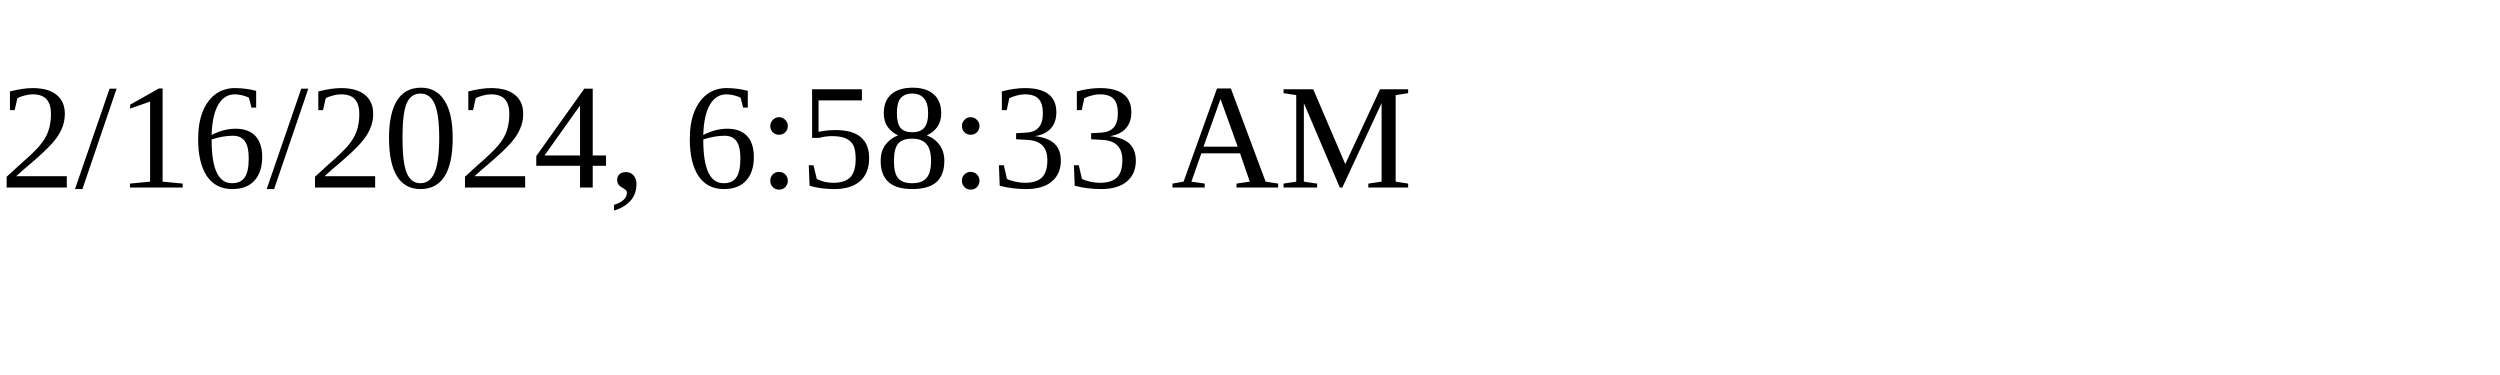
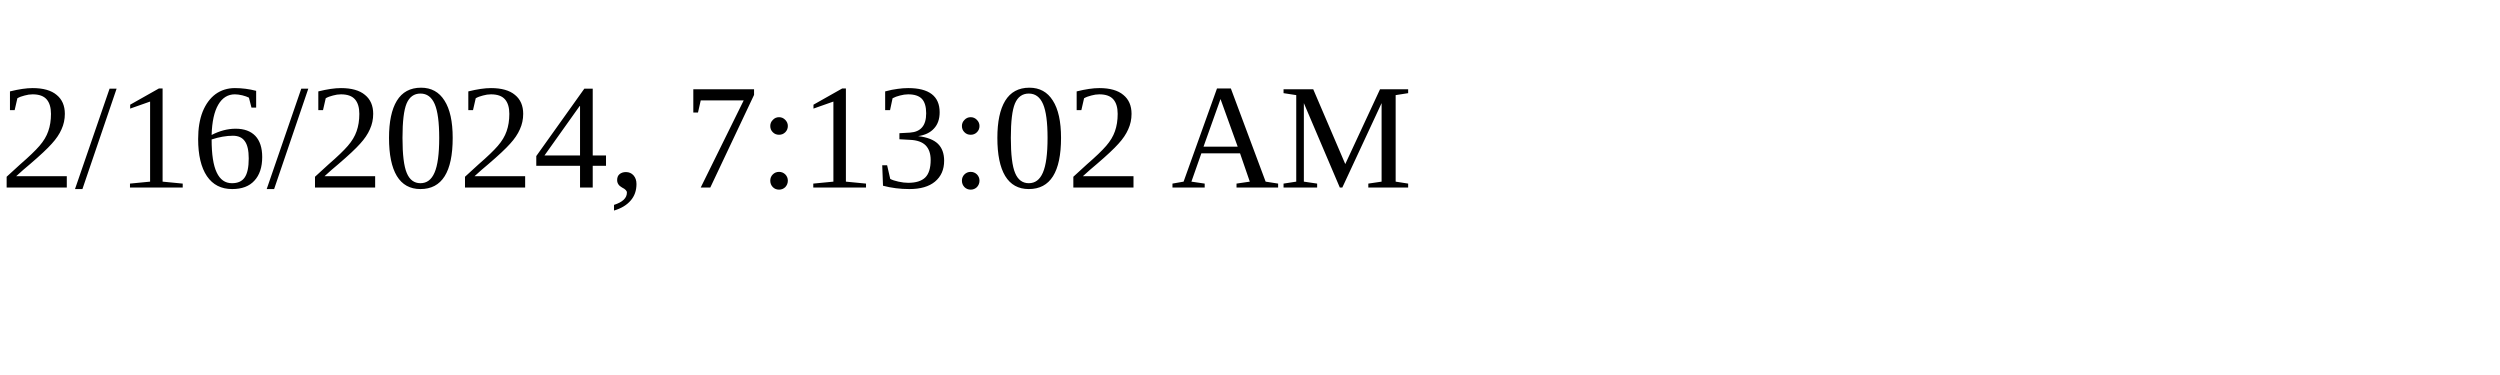
<svg xmlns="http://www.w3.org/2000/svg" height="30" width="200">
-   <text x="0" y="15">2/16/2024, 6:58:33 AM</text>
+   <text x="0" y="15">2/16/2024, 7:13:02 AM</text>
</svg>
